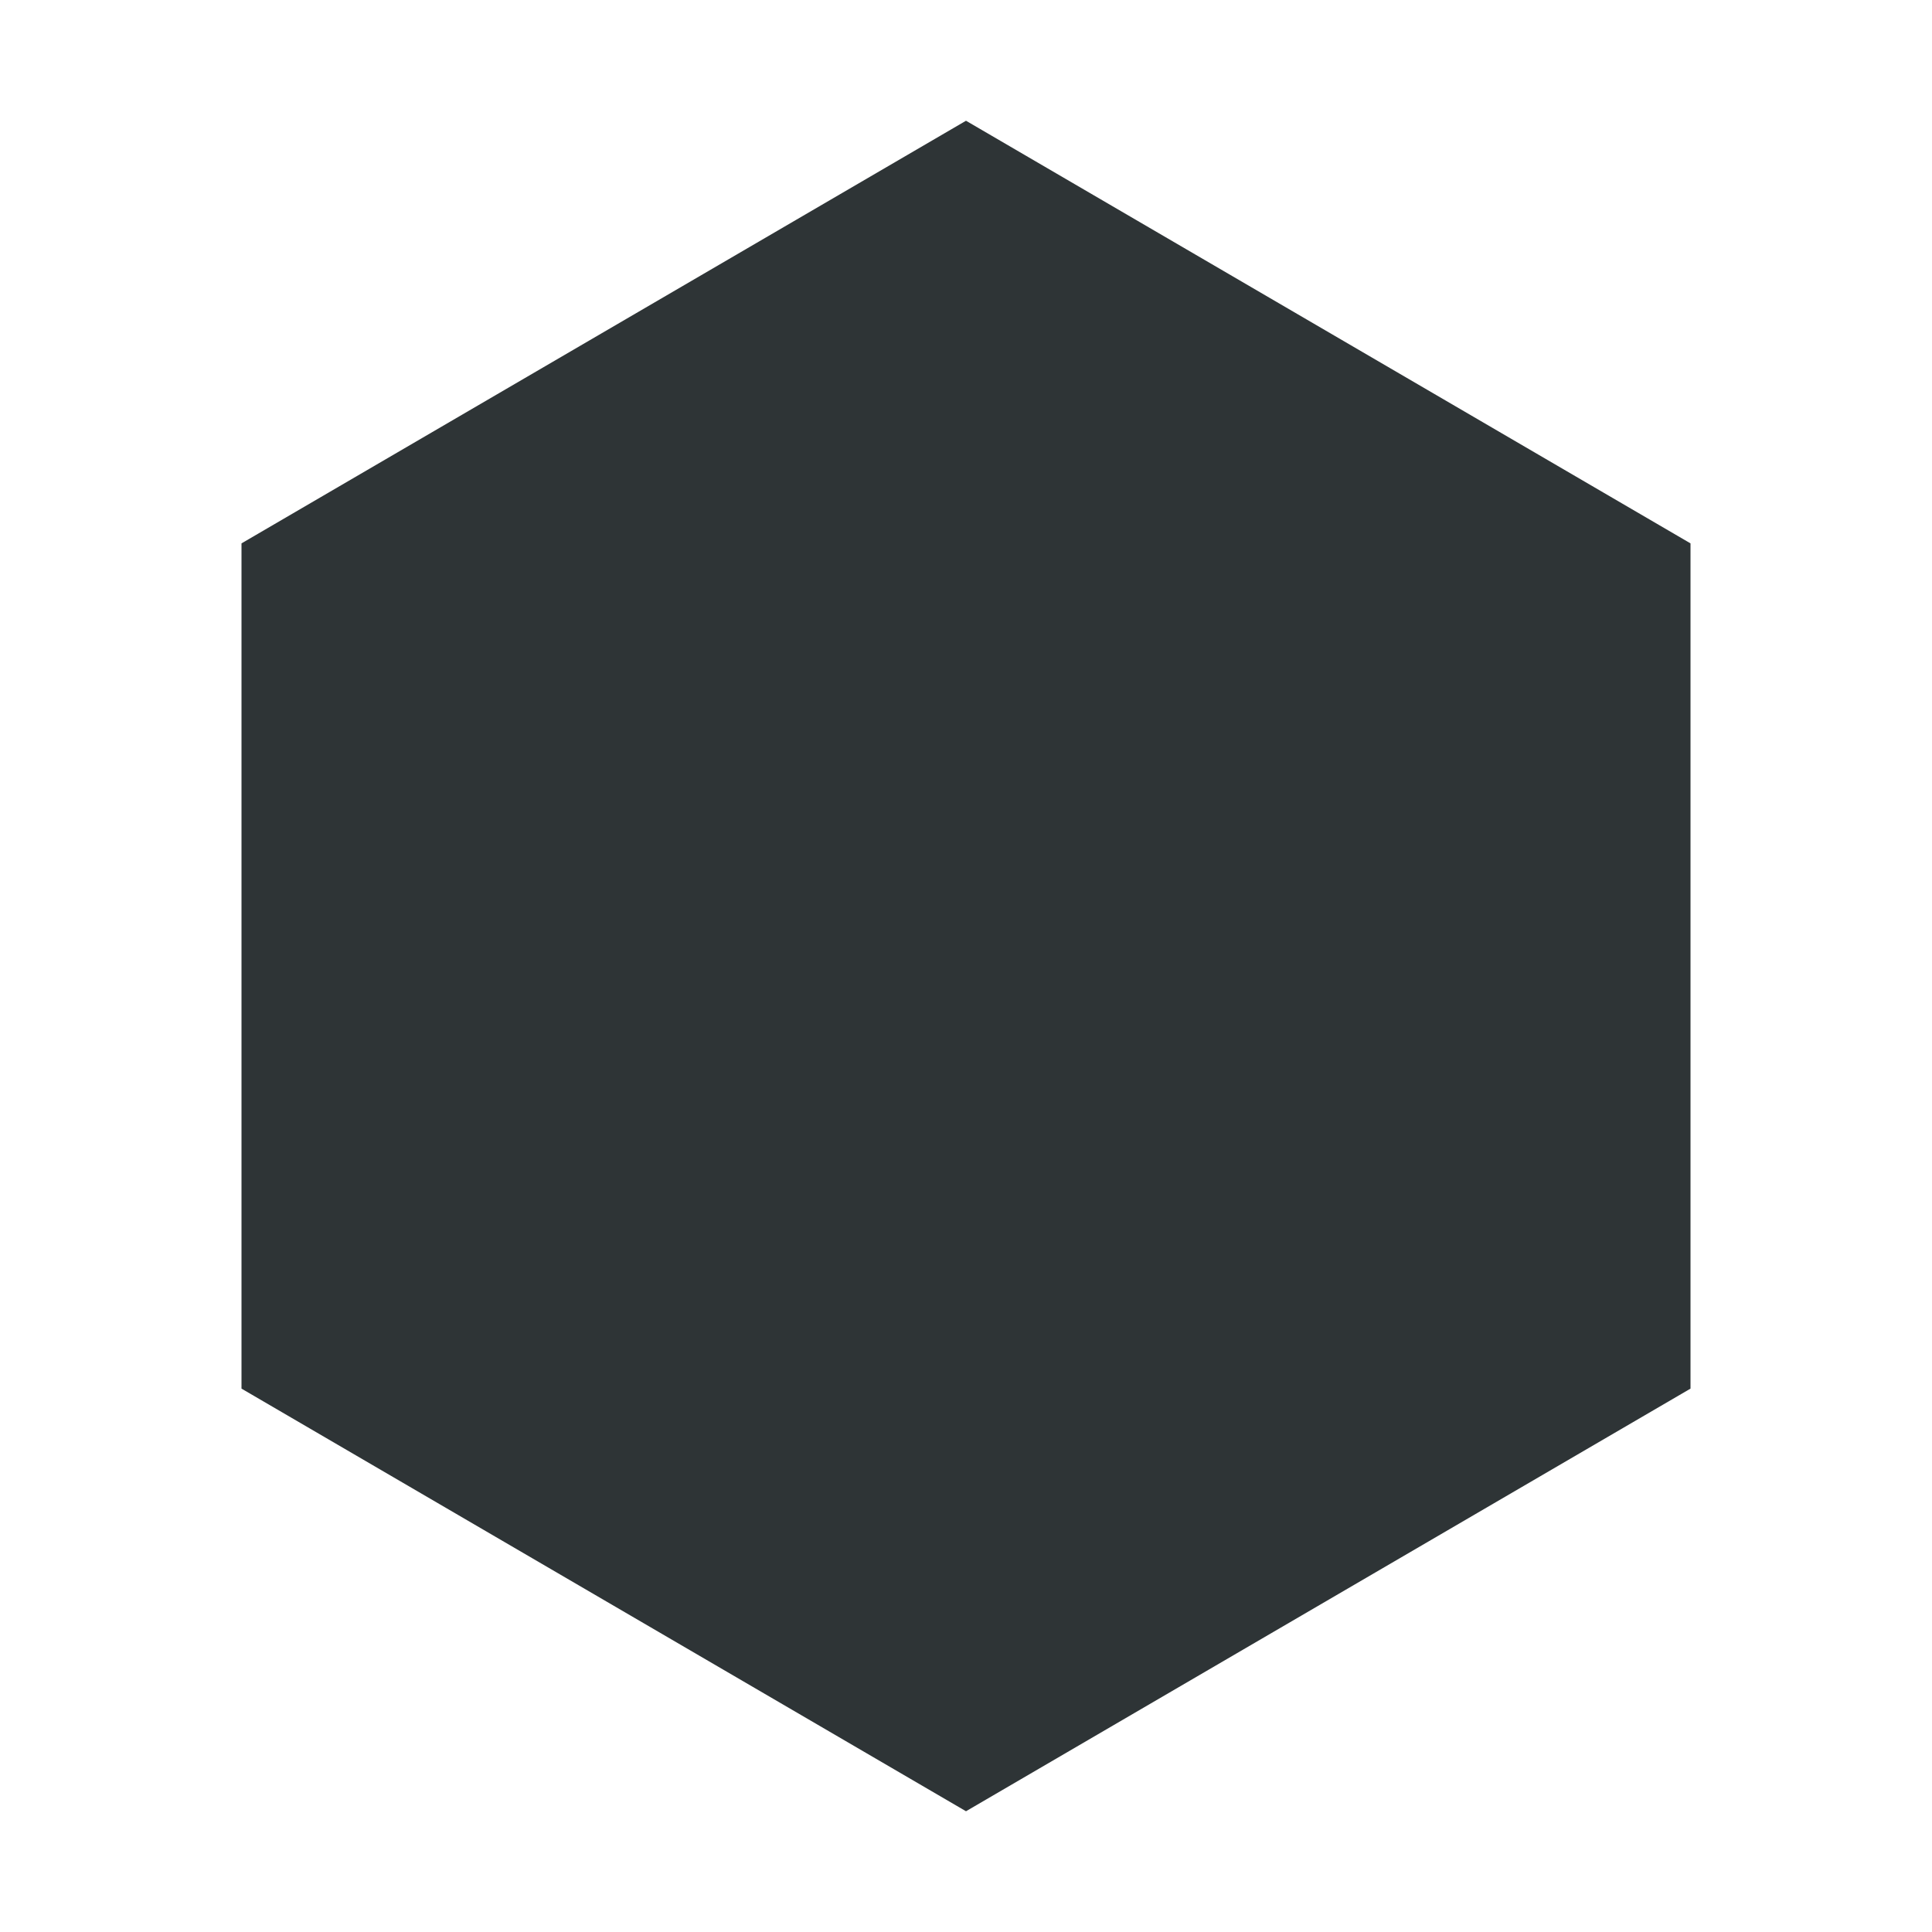
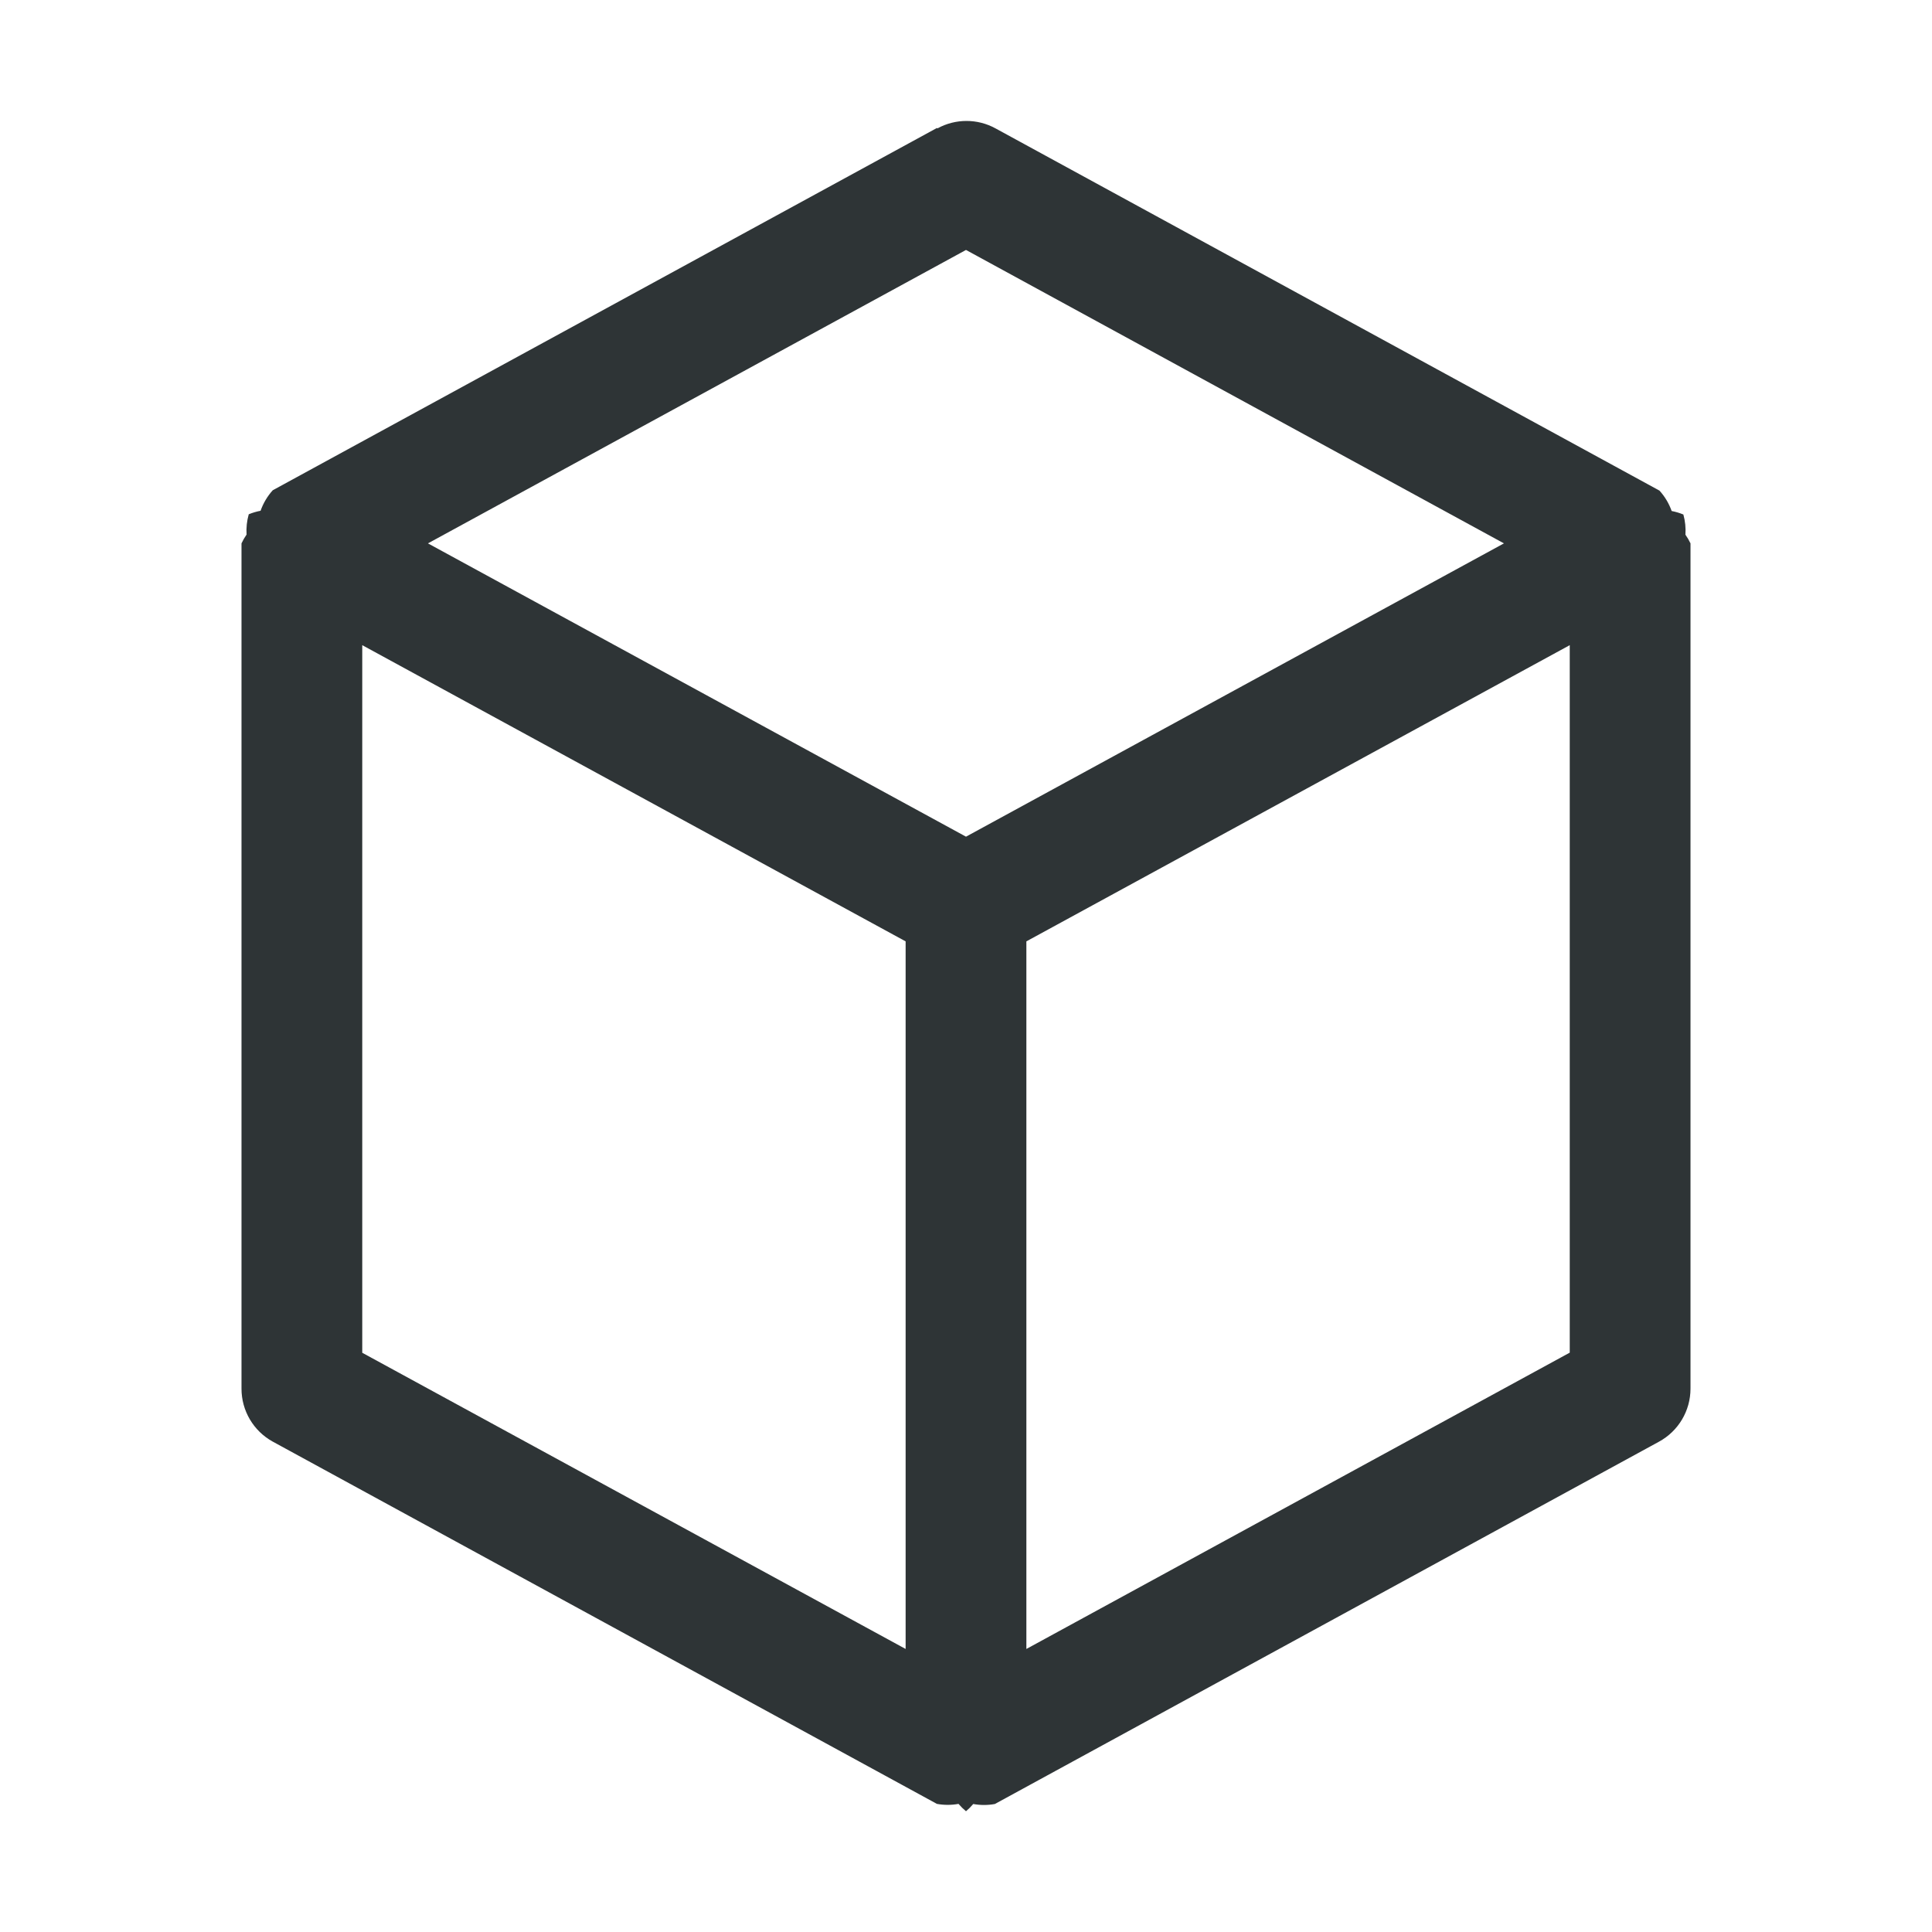
<svg xmlns="http://www.w3.org/2000/svg" width="16" height="16" viewBox="0 0 16 16">
-   <path fill="#2e3436" d="M8 1 L14 4.5 L14 11.5 L8 15 L2 11.5 L2 4.5 Z" />
+   <path fill="#2e3436" d="m 7.759,1.060 -5.5,3 A 0.500,0.500 0 0 0 2.158,4.230 0.5,0.5 0 0 0 2.060,4.259 0.5,0.5 0 0 0 2.042,4.427 0.500,0.500 0 0 0 2,4.5 v 7 a 0.500,0.500 0 0 0 0.259,0.439 l 5.5,3 a 0.500,0.500 0 0 0 0.179,0 A 0.5,0.5 0 0 0 8,15 a 0.5,0.5 0 0 0 0.060,-0.060 0.500,0.500 0 0 0 0.179,0 l 5.499,-3 A 0.500,0.500 0 0 0 14,11.5 v -7 a 0.500,0.500 0 0 0 -0.042,-0.072 0.5,0.5 0 0 0 -0.017,-0.167 0.5,0.5 0 0 0 -0.097,-0.029 0.500,0.500 0 0 0 -0.101,-0.169 l -5.499,-3 a 0.500,0.500 0 0 0 -0.480,0 z M 8,2.070 12.455,4.5 8,6.929 3.544,4.5 Z M 3,5.343 7.5,7.796 V 13.656 L 3,11.203 Z m 10,0 v 5.859 L 8.5,13.656 V 7.796 Z" />
</svg>
